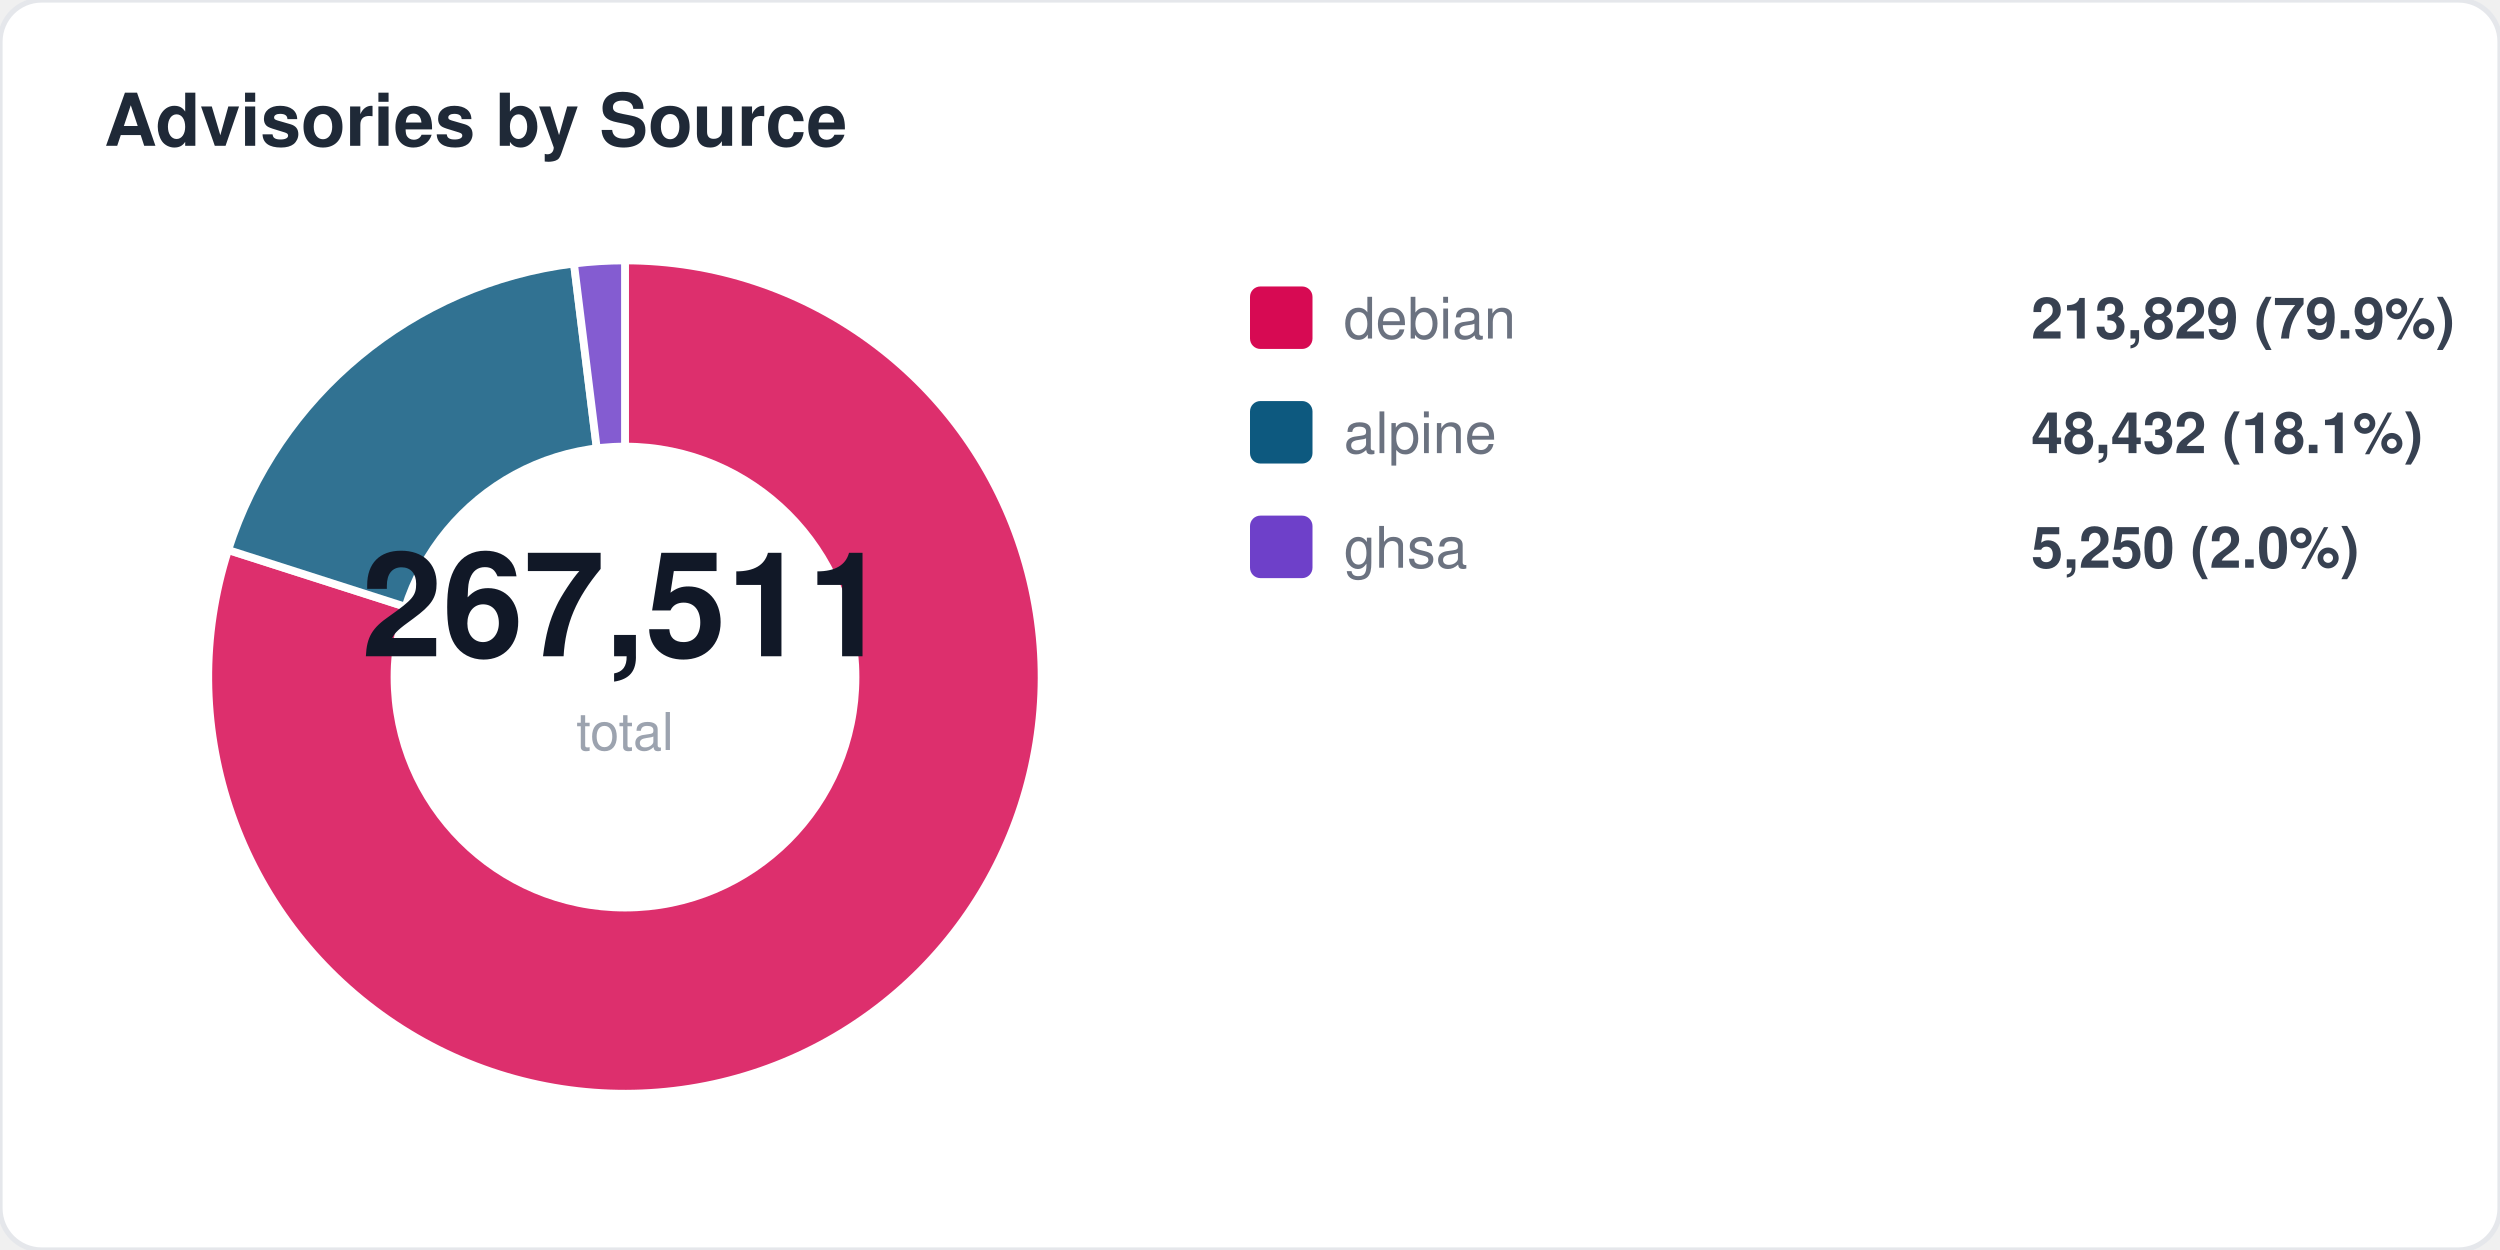
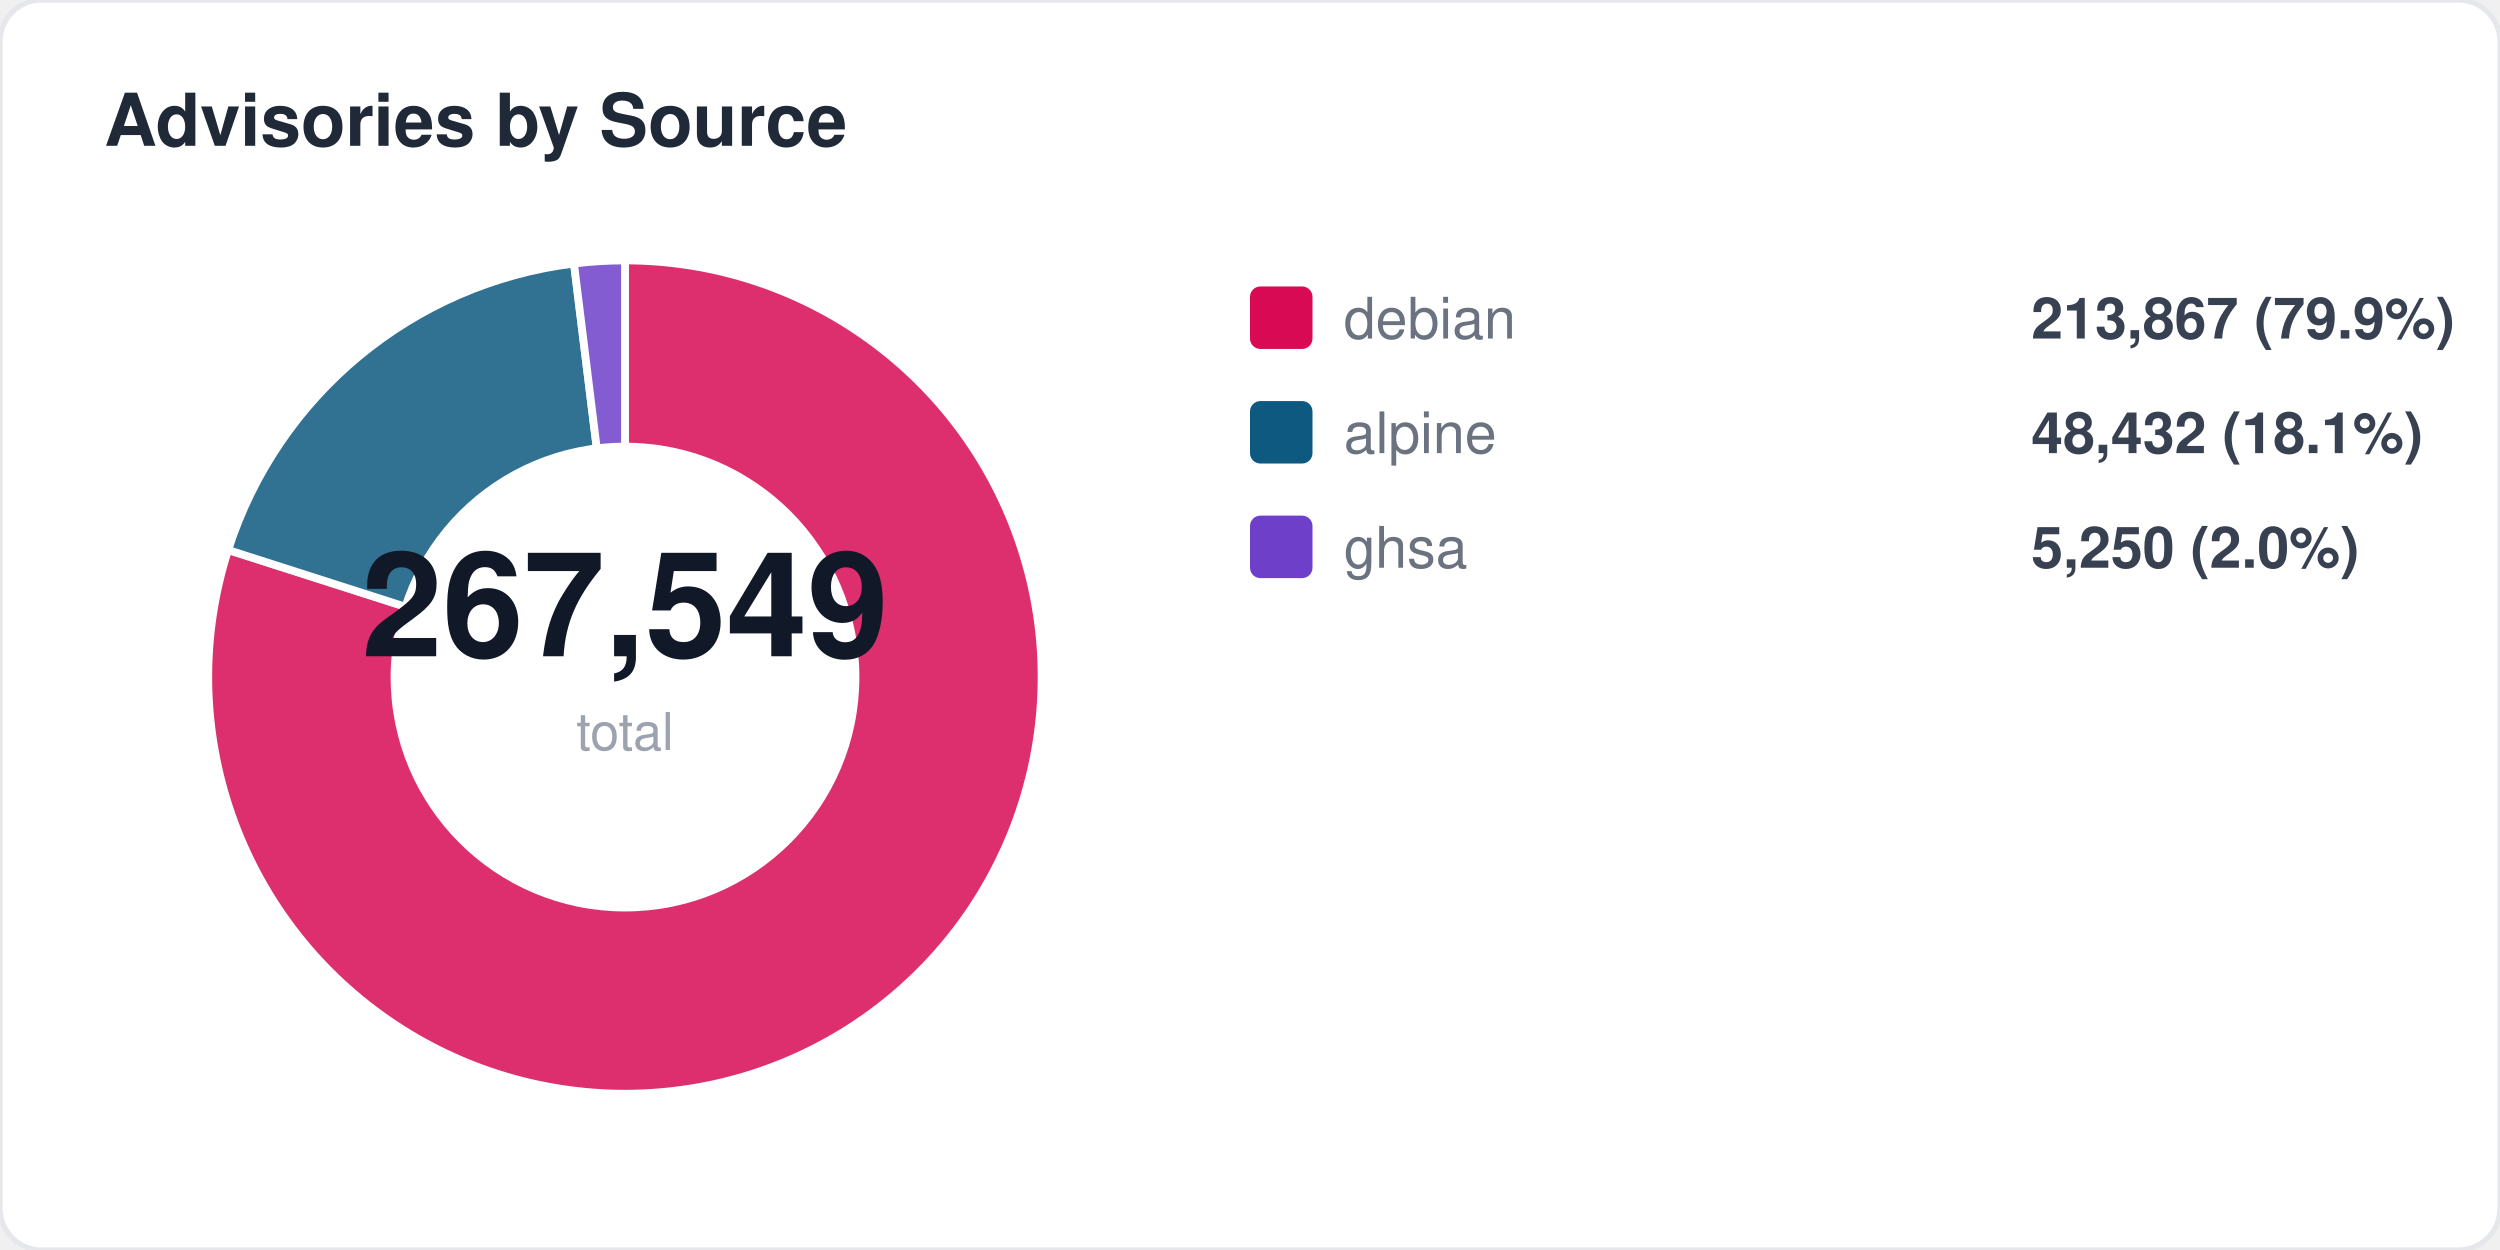
<svg xmlns="http://www.w3.org/2000/svg" width="480" height="240" viewBox="0 0 480 240" fill="none">
  <style>
  text { font-family: -apple-system, BlinkMacSystemFont, "Segoe UI", Helvetica, Arial, sans-serif; }
  .title { font-size: 14px; font-weight: 700; fill: #1f2937; }
  .label { font-size: 11px; fill: #6b7280; }
  .value { font-size: 11px; font-weight: 600; fill: #374151; }
  .big-number { font-size: 28px; font-weight: 800; fill: #111827; }
  .sub { font-size: 10px; fill: #9ca3af; }
</style>
  <rect width="480" height="240" rx="8" fill="#ffffff" stroke="#e5e7eb" stroke-width="1" />
  <text x="20" y="28" class="title">Advisories by Source</text>
  <path d="M 120 130 L 120.0 50.0 A 80 80 0 1 1 43.8 105.6 Z" fill="#d70a53" opacity="0.85" stroke="#fff" stroke-width="1.5" />
  <path d="M 120 130 L 43.8 105.6 A 80 80 0 0 1 110.2 50.6 Z" fill="#0d597f" opacity="0.85" stroke="#fff" stroke-width="1.5" />
  <path d="M 120 130 L 110.2 50.6 A 80 80 0 0 1 120.0 50.0 Z" fill="#6e40c9" opacity="0.85" stroke="#fff" stroke-width="1.5" />
  <circle cx="120" cy="130" r="45" fill="#ffffff" />
-   <text x="120" y="126" text-anchor="middle" class="big-number">267,511</text>
+   <text x="120" y="126" text-anchor="middle" class="big-number">267,549</text>
  <text x="120" y="144" text-anchor="middle" class="sub">total</text>
  <rect x="240" y="55" width="12" height="12" rx="2" fill="#d70a53" />
  <text x="258" y="65" class="label">debian</text>
-   <text x="390" y="65" class="value">213,829 (79.9%)</text>
+   <text x="390" y="65" class="value">213,867 (79.9%)</text>
  <rect x="240" y="77" width="12" height="12" rx="2" fill="#0d597f" />
  <text x="258" y="87" class="label">alpine</text>
  <text x="390" y="87" class="value">48,432 (18.1%)</text>
  <rect x="240" y="99" width="12" height="12" rx="2" fill="#6e40c9" />
  <text x="258" y="109" class="label">ghsa</text>
  <text x="390" y="109" class="value">5,250 (2.0%)</text>
</svg>
